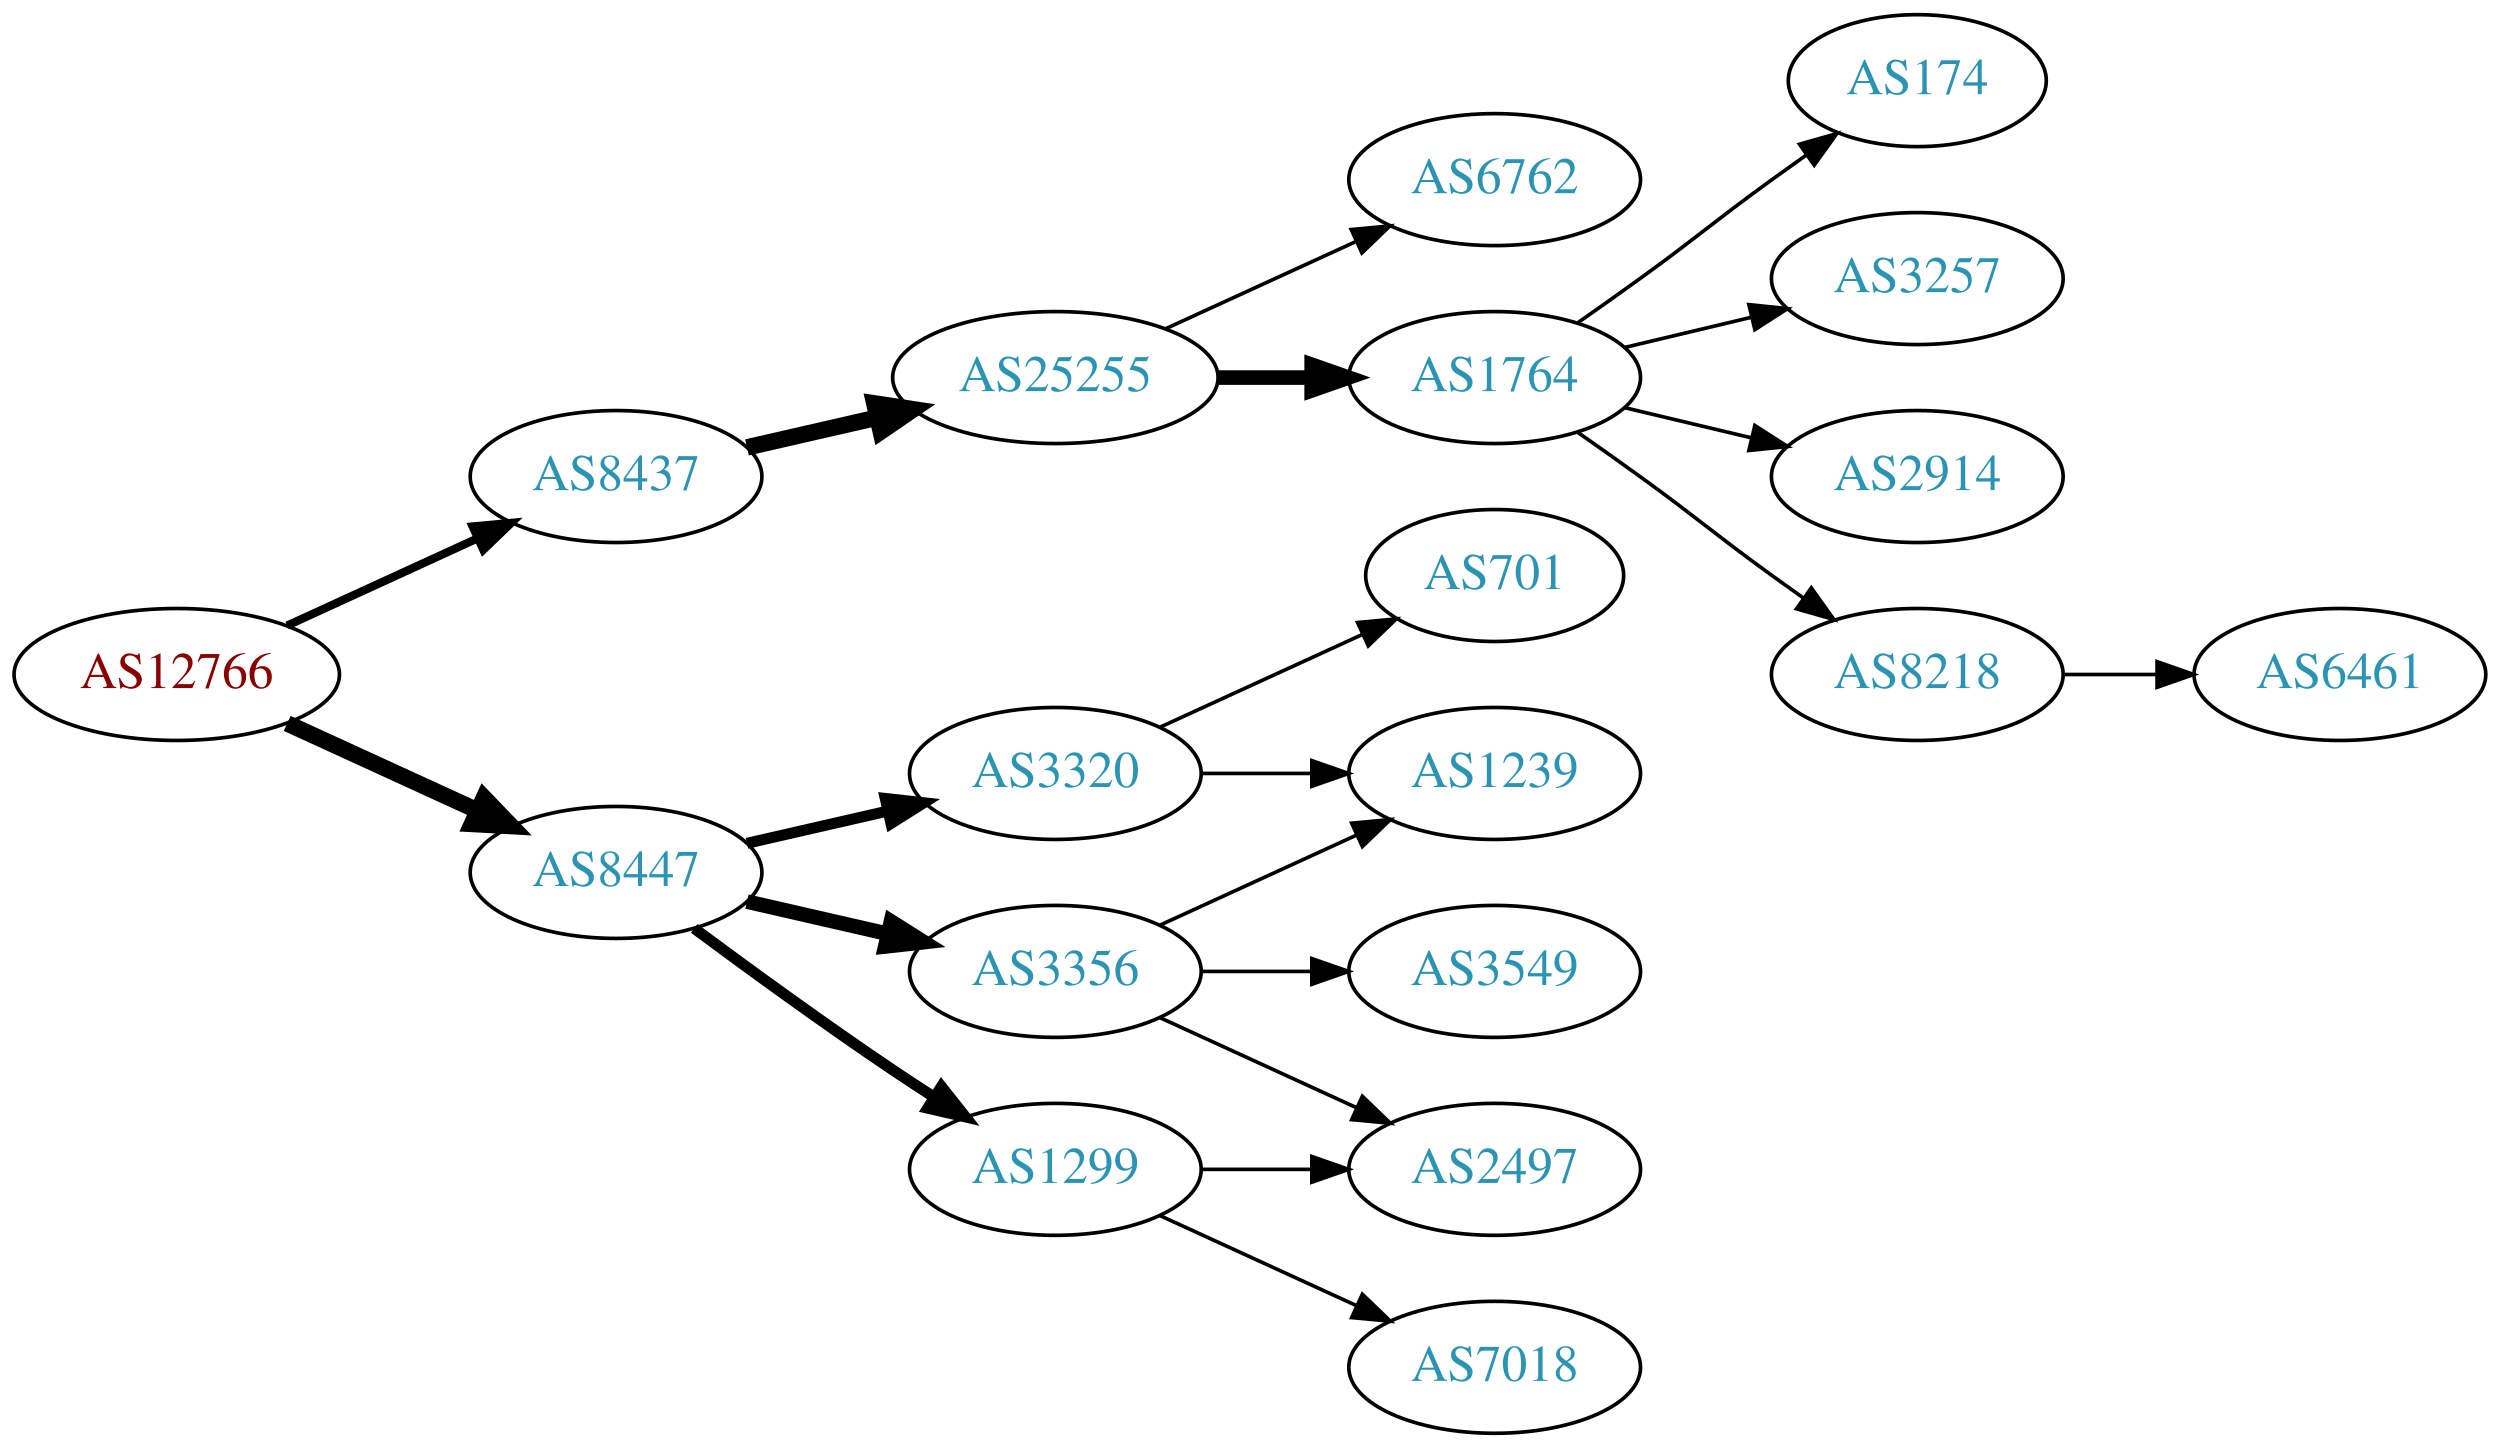
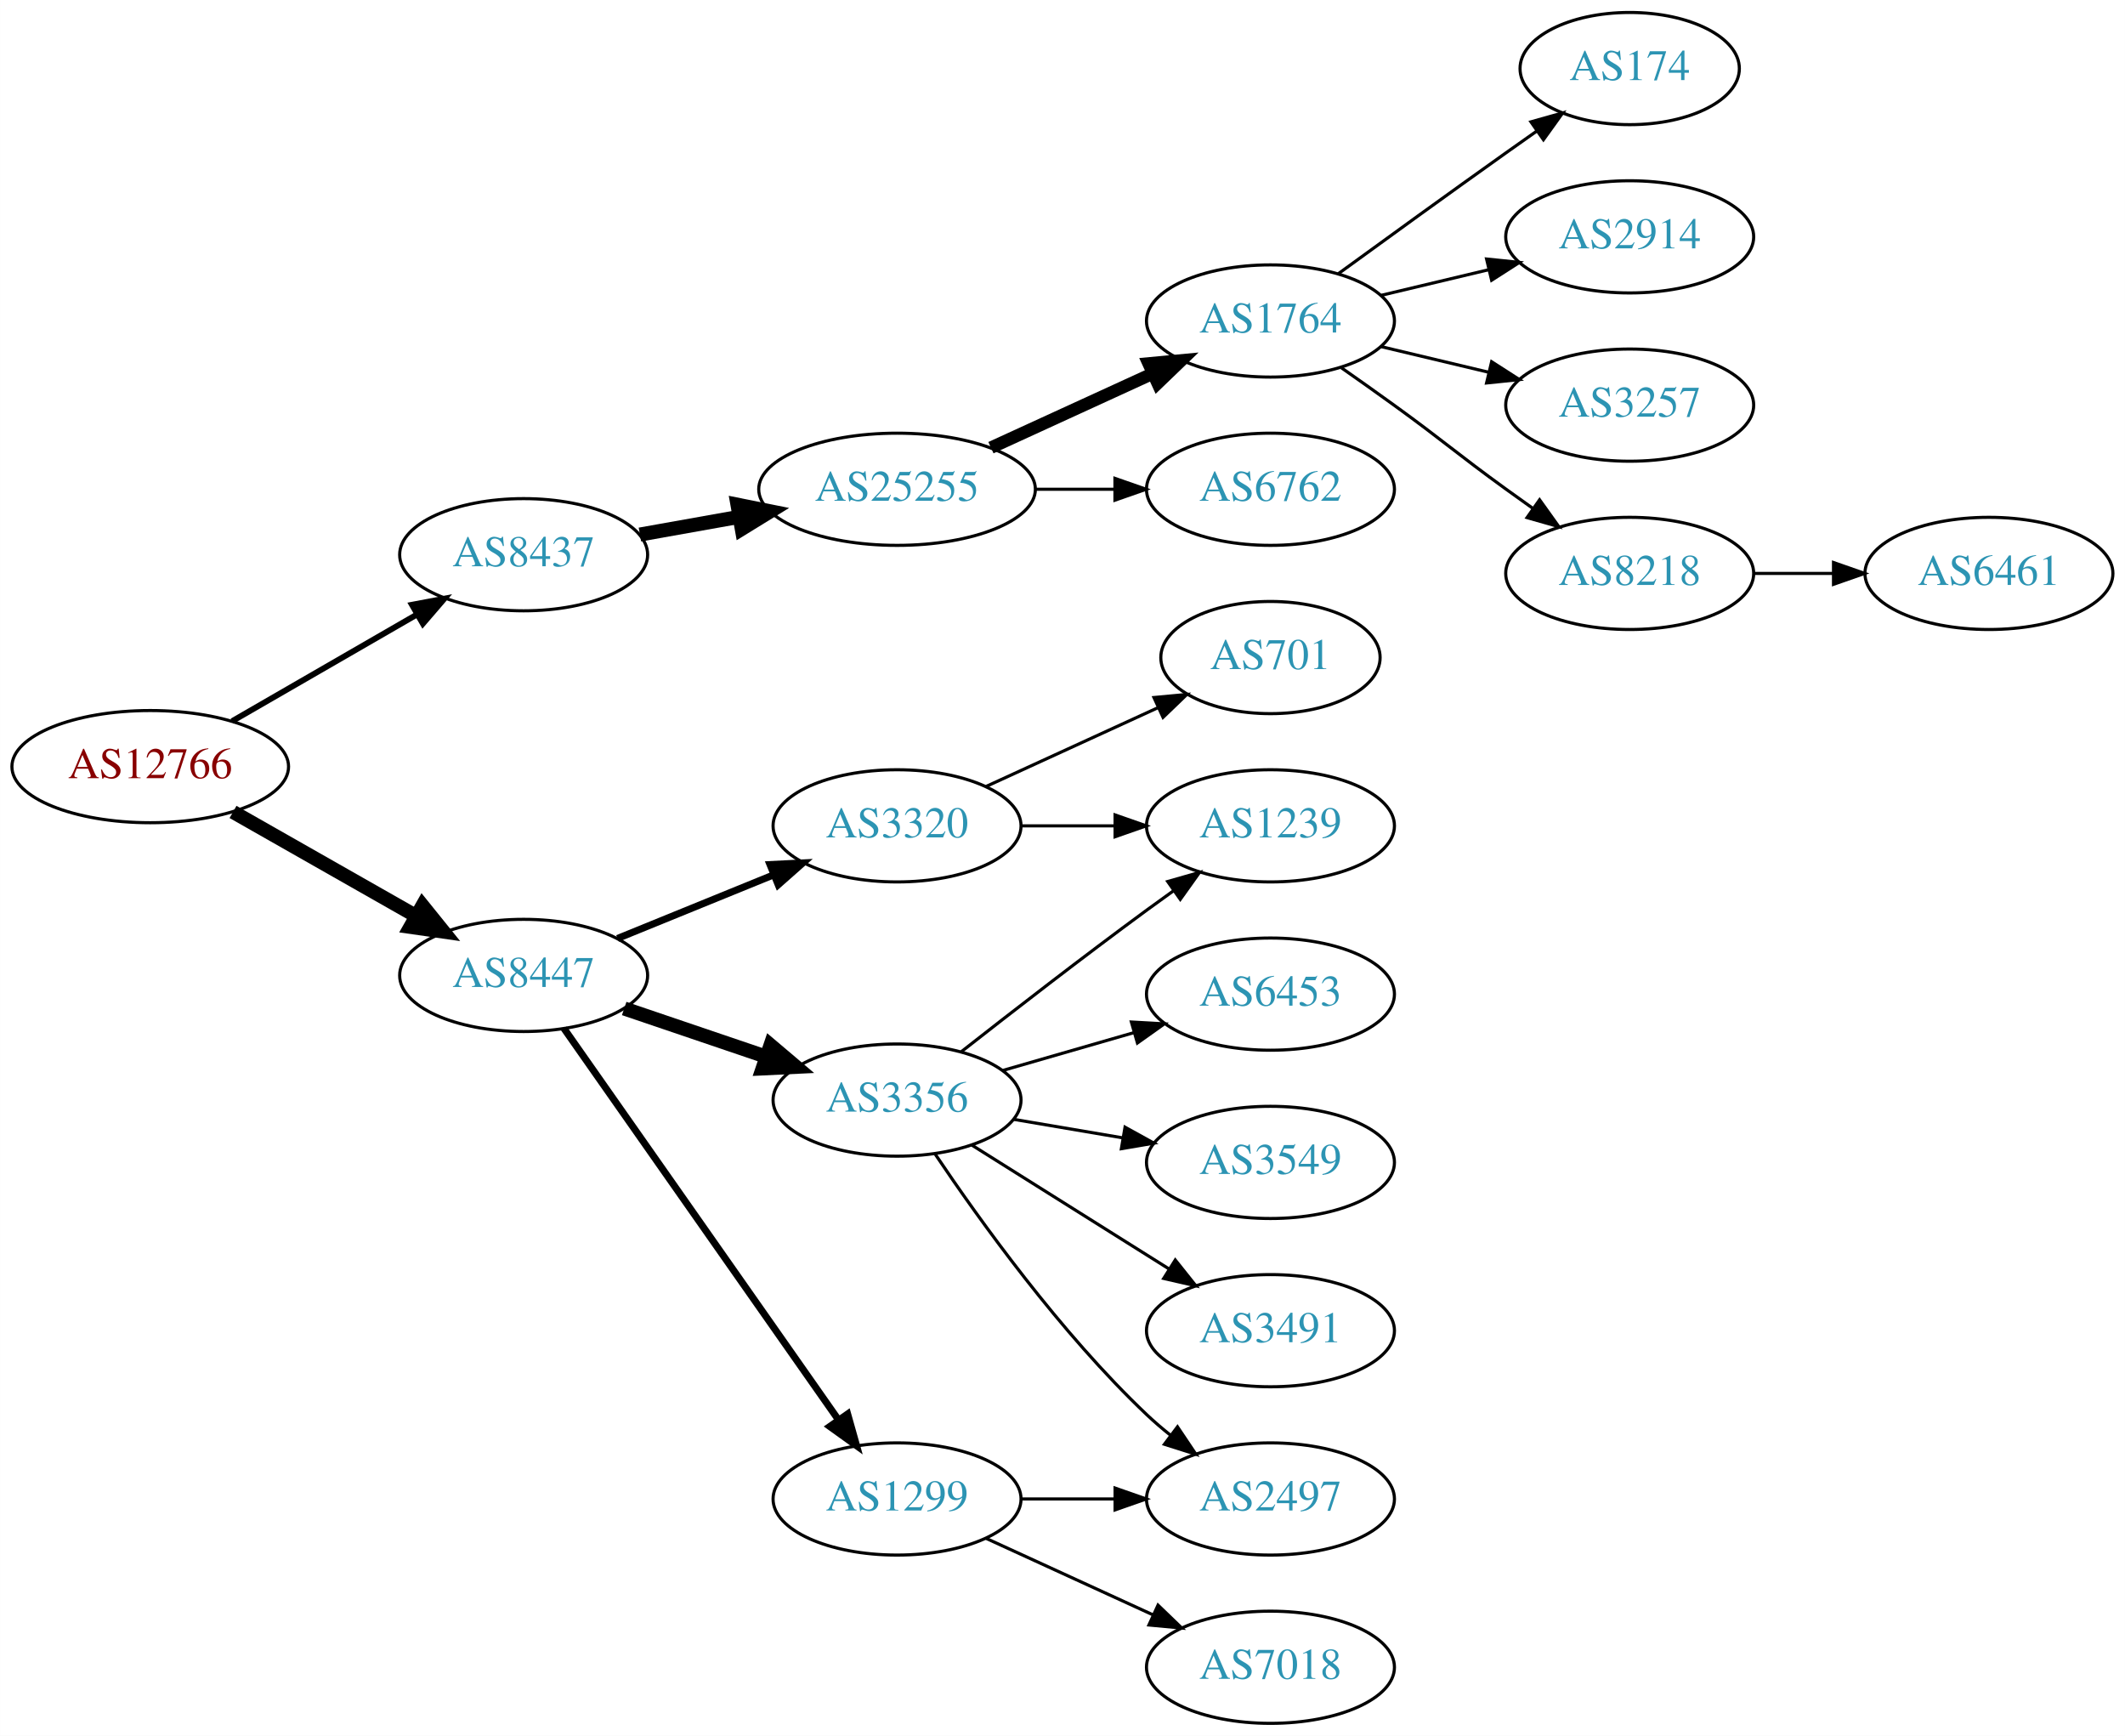
- <svg xmlns="http://www.w3.org/2000/svg" xmlns:xlink="http://www.w3.org/1999/xlink" width="682pt" height="395pt" viewBox="0.00 0.00 681.96 395.00">
-   <g id="graph0" class="graph" transform="scale(1 1) rotate(0) translate(4 391)">
-     <polygon fill="white" stroke="none" points="-4,4 -4,-391 677.956,-391 677.956,4 -4,4" />
+ <svg xmlns="http://www.w3.org/2000/svg" xmlns:xlink="http://www.w3.org/1999/xlink" width="682pt" height="557pt" viewBox="0.00 0.00 681.96 557.00">
+   <g id="graph0" class="graph" transform="scale(1 1) rotate(0) translate(4 553)">
+     <polygon fill="white" stroke="none" points="-4,4 -4,-553 677.956,-553 677.956,4 -4,4" />
    <g id="node1" class="node">
      <g id="a_node1">
        <a xlink:href="/asn/12766" xlink:title="AS12766 ~ UNSPECIFIED [AT]">
-           <ellipse fill="#ffffff" stroke="black" cx="44.196" cy="-207" rx="44.393" ry="18" />
-           <text text-anchor="middle" x="44.196" y="-203.3" font-family="Times,serif" font-size="14.00" fill="#880000">AS12766</text>
+           <ellipse fill="#ffffff" stroke="black" cx="44.196" cy="-307" rx="44.393" ry="18" />
+           <text text-anchor="middle" x="44.196" y="-303.3" font-family="Times,serif" font-size="14.00" fill="#880000">AS12766</text>
        </a>
      </g>
    </g>
    <g id="node2" class="node">
      <g id="a_node2">
        <a xlink:href="/asn/8437" xlink:title="AS8437 ~ Hutchison Drei Austria GmbH [AT]">
-           <ellipse fill="#ffffff" stroke="black" cx="164.039" cy="-261" rx="39.794" ry="18" />
-           <text text-anchor="middle" x="164.039" y="-257.3" font-family="Times,serif" font-size="14.00" fill="#2c94b3">AS8437</text>
+           <ellipse fill="#ffffff" stroke="black" cx="164.039" cy="-375" rx="39.794" ry="18" />
+           <text text-anchor="middle" x="164.039" y="-371.3" font-family="Times,serif" font-size="14.00" fill="#2c94b3">AS8437</text>
        </a>
      </g>
    </g>
    <g id="edge1" class="edge">
-       <path fill="none" stroke="black" stroke-width="2.25" d="M74.326,-220.348C89.937,-227.502 109.335,-236.391 126.007,-244.03" />
-       <polygon fill="black" stroke="black" stroke-width="2.25" points="124.91,-247.378 135.459,-248.362 127.826,-241.014 124.91,-247.378" />
+       <path fill="none" stroke="black" stroke-width="1.875" d="M70.476,-321.588C87.796,-331.582 110.947,-344.941 129.763,-355.799" />
+       <polygon fill="black" stroke="black" stroke-width="1.875" points="128.196,-358.935 138.607,-360.902 131.695,-352.872 128.196,-358.935" />
    </g>
    <g id="node3" class="node">
      <g id="a_node3">
        <a xlink:href="/asn/8447" xlink:title="AS8447 ~ A1 Telekom Austria AG [AT]">
-           <ellipse fill="#ffffff" stroke="black" cx="164.039" cy="-153" rx="39.794" ry="18" />
-           <text text-anchor="middle" x="164.039" y="-149.3" font-family="Times,serif" font-size="14.00" fill="#2c94b3">AS8447</text>
+           <ellipse fill="#ffffff" stroke="black" cx="164.039" cy="-240" rx="39.794" ry="18" />
+           <text text-anchor="middle" x="164.039" y="-236.3" font-family="Times,serif" font-size="14.00" fill="#2c94b3">AS8447</text>
        </a>
      </g>
    </g>
    <g id="edge2" class="edge">
-       <path fill="none" stroke="black" stroke-width="4.5" d="M74.326,-193.652C89.937,-186.498 109.335,-177.609 126.007,-169.97" />
-       <polygon fill="black" stroke="black" stroke-width="4.5" points="128.008,-173.384 135.459,-165.638 124.727,-166.225 128.008,-173.384" />
+       <path fill="none" stroke="black" stroke-width="4.5" d="M70.766,-292.462C87.985,-282.672 110.871,-269.66 129.542,-259.045" />
+       <polygon fill="black" stroke="black" stroke-width="4.5" points="131.579,-262.416 138.326,-254.05 127.687,-255.57 131.579,-262.416" />
    </g>
    <g id="node4" class="node">
      <g id="a_node4">
        <a xlink:href="/asn/25255" xlink:title="AS25255 ~ ==&gt; TELE2 AUSTRIA &lt;== [AT]">
-           <ellipse fill="#ffffff" stroke="black" cx="283.881" cy="-288" rx="44.393" ry="18" />
-           <text text-anchor="middle" x="283.881" y="-284.3" font-family="Times,serif" font-size="14.00" fill="#2c94b3">AS25255</text>
+           <ellipse fill="#ffffff" stroke="black" cx="283.881" cy="-396" rx="44.393" ry="18" />
+           <text text-anchor="middle" x="283.881" y="-392.3" font-family="Times,serif" font-size="14.00" fill="#2c94b3">AS25255</text>
        </a>
      </g>
    </g>
    <g id="edge3" class="edge">
-       <path fill="none" stroke="black" stroke-width="4.5" d="M199.758,-268.955C210.896,-271.507 223.432,-274.379 235.325,-277.104" />
-       <polygon fill="black" stroke="black" stroke-width="4.5" points="234.492,-280.953 245.119,-279.348 236.251,-273.276 234.492,-280.953" />
+       <path fill="none" stroke="black" stroke-width="4.5" d="M201.357,-381.472C211.402,-383.262 222.479,-385.236 233.145,-387.137" />
+       <polygon fill="black" stroke="black" stroke-width="4.5" points="232.662,-391.05 243.198,-388.928 234.044,-383.297 232.662,-391.05" />
    </g>
    <g id="node12" class="node">
      <g id="a_node12">
        <a xlink:href="/asn/3356" xlink:title="AS3356 ~ Level 3 Parent, LLC [US]">
-           <ellipse fill="#ffffff" stroke="black" cx="283.881" cy="-126" rx="39.794" ry="18" />
-           <text text-anchor="middle" x="283.881" y="-122.3" font-family="Times,serif" font-size="14.00" fill="#2c94b3">AS3356</text>
+           <ellipse fill="#ffffff" stroke="black" cx="283.881" cy="-200" rx="39.794" ry="18" />
+           <text text-anchor="middle" x="283.881" y="-196.3" font-family="Times,serif" font-size="14.00" fill="#2c94b3">AS3356</text>
        </a>
      </g>
    </g>
    <g id="edge11" class="edge">
-       <path fill="none" stroke="black" stroke-width="4" d="M199.758,-145.045C211.758,-142.296 225.379,-139.175 238.071,-136.267" />
-       <polygon fill="black" stroke="black" stroke-width="4" points="239.037,-139.636 248.003,-133.991 237.474,-132.813 239.037,-139.636" />
+       <path fill="none" stroke="black" stroke-width="4.5" d="M196.309,-229.386C210.292,-224.639 226.963,-218.981 241.925,-213.902" />
+       <polygon fill="black" stroke="black" stroke-width="4.5" points="243.261,-217.607 251.465,-210.664 240.73,-210.15 243.261,-217.607" />
    </g>
    <g id="node13" class="node">
      <g id="a_node13">
        <a xlink:href="/asn/1299" xlink:title="AS1299 ~ Telia Carrier [EU]">
          <ellipse fill="#ffffff" stroke="black" cx="283.881" cy="-72" rx="39.794" ry="18" />
          <text text-anchor="middle" x="283.881" y="-68.3" font-family="Times,serif" font-size="14.00" fill="#2c94b3">AS1299</text>
        </a>
      </g>
    </g>
    <g id="edge12" class="edge">
-       <path fill="none" stroke="black" stroke-width="3" d="M185.369,-137.723C200.231,-126.696 220.976,-111.593 239.685,-99 243.234,-96.611 246.984,-94.161 250.733,-91.758" />
-       <polygon fill="black" stroke="black" stroke-width="3" points="252.801,-94.591 259.381,-86.288 249.059,-88.675 252.801,-94.591" />
+       <path fill="none" stroke="black" stroke-width="2.25" d="M176.987,-222.967C197.808,-193.283 240.838,-131.938 265.149,-97.279" />
+       <polygon fill="black" stroke="black" stroke-width="2.25" points="268.024,-99.275 270.902,-89.078 262.294,-95.255 268.024,-99.275" />
    </g>
    <g id="node14" class="node">
      <g id="a_node14">
        <a xlink:href="/asn/3320" xlink:title="AS3320 ~ DTAG [DE]">
-           <ellipse fill="#ffffff" stroke="black" cx="283.881" cy="-180" rx="39.794" ry="18" />
-           <text text-anchor="middle" x="283.881" y="-176.3" font-family="Times,serif" font-size="14.00" fill="#2c94b3">AS3320</text>
+           <ellipse fill="#ffffff" stroke="black" cx="283.881" cy="-288" rx="39.794" ry="18" />
+           <text text-anchor="middle" x="283.881" y="-284.3" font-family="Times,serif" font-size="14.00" fill="#2c94b3">AS3320</text>
        </a>
      </g>
    </g>
    <g id="edge13" class="edge">
-       <path fill="none" stroke="black" stroke-width="3" d="M199.758,-160.955C211.758,-163.704 225.379,-166.825 238.071,-169.733" />
-       <polygon fill="black" stroke="black" stroke-width="3" points="237.474,-173.187 248.003,-172.009 239.037,-166.364 237.474,-173.187" />
+       <path fill="none" stroke="black" stroke-width="2.25" d="M194.168,-251.865C209.324,-258.038 228.048,-265.665 244.382,-272.318" />
+       <polygon fill="black" stroke="black" stroke-width="2.25" points="243.097,-275.574 253.678,-276.105 245.737,-269.091 243.097,-275.574" />
    </g>
    <g id="node5" class="node">
      <g id="a_node5">
-         <a xlink:href="/asn/1764" xlink:title="AS1764 ~ NEXTLAYER-AS [AT]">
-           <ellipse fill="#ffffff" stroke="black" cx="403.724" cy="-288" rx="39.794" ry="18" />
-           <text text-anchor="middle" x="403.724" y="-284.3" font-family="Times,serif" font-size="14.00" fill="#2c94b3">AS1764</text>
+         <a xlink:href="/asn/6762" xlink:title="AS6762 ~ TELECOM ITALIA SPARKLE S.p.A. [IT]">
+           <ellipse fill="#ffffff" stroke="black" cx="403.724" cy="-396" rx="39.794" ry="18" />
+           <text text-anchor="middle" x="403.724" y="-392.3" font-family="Times,serif" font-size="14.00" fill="#2c94b3">AS6762</text>
        </a>
      </g>
    </g>
    <g id="edge4" class="edge">
-       <path fill="none" stroke="black" stroke-width="4" d="M328.092,-288C336.405,-288 345.168,-288 353.65,-288" />
-       <polygon fill="black" stroke="black" stroke-width="4" points="353.809,-291.5 363.809,-288 353.809,-284.5 353.809,-291.5" />
+       <path fill="none" stroke="black" d="M328.092,-396C336.405,-396 345.168,-396 353.65,-396" />
+       <polygon fill="black" stroke="black" points="353.809,-399.5 363.809,-396 353.809,-392.5 353.809,-399.5" />
    </g>
    <g id="node6" class="node">
      <g id="a_node6">
-         <a xlink:href="/asn/6762" xlink:title="AS6762 ~ TELECOM ITALIA SPARKLE S.p.A. [IT]">
-           <ellipse fill="#ffffff" stroke="black" cx="403.724" cy="-342" rx="39.794" ry="18" />
-           <text text-anchor="middle" x="403.724" y="-338.3" font-family="Times,serif" font-size="14.00" fill="#2c94b3">AS6762</text>
+         <a xlink:href="/asn/1764" xlink:title="AS1764 ~ NEXTLAYER-AS [AT]">
+           <ellipse fill="#ffffff" stroke="black" cx="403.724" cy="-450" rx="39.794" ry="18" />
+           <text text-anchor="middle" x="403.724" y="-446.3" font-family="Times,serif" font-size="14.00" fill="#2c94b3">AS1764</text>
        </a>
      </g>
    </g>
    <g id="edge5" class="edge">
-       <path fill="none" stroke="black" d="M314.011,-301.348C329.622,-308.502 349.02,-317.391 365.692,-325.03" />
-       <polygon fill="black" stroke="black" points="364.595,-328.378 375.144,-329.362 367.511,-322.014 364.595,-328.378" />
+       <path fill="none" stroke="black" stroke-width="4" d="M314.011,-409.348C329.622,-416.502 349.02,-425.391 365.692,-433.03" />
+       <polygon fill="black" stroke="black" stroke-width="4" points="364.595,-436.378 375.144,-437.362 367.511,-430.014 364.595,-436.378" />
    </g>
    <g id="node7" class="node">
      <g id="a_node7">
        <a xlink:href="/asn/174" xlink:title="AS174 ~ Cogent Communications [US]">
-           <ellipse fill="#ffffff" stroke="black" cx="519.017" cy="-369" rx="35.194" ry="18" />
-           <text text-anchor="middle" x="519.017" y="-365.3" font-family="Times,serif" font-size="14.00" fill="#2c94b3">AS174</text>
+           <ellipse fill="#ffffff" stroke="black" cx="519.017" cy="-531" rx="35.194" ry="18" />
+           <text text-anchor="middle" x="519.017" y="-527.3" font-family="Times,serif" font-size="14.00" fill="#2c94b3">AS174</text>
        </a>
      </g>
    </g>
    <g id="edge6" class="edge">
-       <path fill="none" stroke="black" d="M426.481,-303.009C432.015,-306.879 437.934,-311.064 443.37,-315 459.57,-326.729 463.17,-330.271 479.37,-342 482.399,-344.193 485.578,-346.463 488.756,-348.713" />
-       <polygon fill="black" stroke="black" points="486.873,-351.667 497.067,-354.555 490.899,-345.941 486.873,-351.667" />
+       <path fill="none" stroke="black" d="M425.572,-465.222C440.506,-476.091 461.12,-491.025 479.37,-504 482.581,-506.282 485.95,-508.661 489.304,-511.018" />
+       <polygon fill="black" stroke="black" points="487.316,-513.899 497.515,-516.77 491.332,-508.166 487.316,-513.899" />
    </g>
    <g id="node8" class="node">
      <g id="a_node8">
-         <a xlink:href="/asn/3257" xlink:title="AS3257 ~ GTT [DE]">
-           <ellipse fill="#ffffff" stroke="black" cx="519.017" cy="-315" rx="39.794" ry="18" />
-           <text text-anchor="middle" x="519.017" y="-311.3" font-family="Times,serif" font-size="14.00" fill="#2c94b3">AS3257</text>
+         <a xlink:href="/asn/2914" xlink:title="AS2914 ~ NTT America, Inc. [US]">
+           <ellipse fill="#ffffff" stroke="black" cx="519.017" cy="-477" rx="39.794" ry="18" />
+           <text text-anchor="middle" x="519.017" y="-473.3" font-family="Times,serif" font-size="14.00" fill="#2c94b3">AS2914</text>
        </a>
      </g>
    </g>
    <g id="edge7" class="edge">
-       <path fill="none" stroke="black" d="M439.331,-296.248C450.202,-298.838 462.357,-301.735 473.799,-304.462" />
-       <polygon fill="black" stroke="black" points="473.082,-307.889 483.621,-306.803 474.705,-301.08 473.082,-307.889" />
+       <path fill="none" stroke="black" d="M439.331,-458.248C450.202,-460.838 462.357,-463.735 473.799,-466.462" />
+       <polygon fill="black" stroke="black" points="473.082,-469.889 483.621,-468.803 474.705,-463.08 473.082,-469.889" />
    </g>
    <g id="node9" class="node">
      <g id="a_node9">
-         <a xlink:href="/asn/2914" xlink:title="AS2914 ~ NTT America, Inc. [US]">
-           <ellipse fill="#ffffff" stroke="black" cx="519.017" cy="-261" rx="39.794" ry="18" />
-           <text text-anchor="middle" x="519.017" y="-257.3" font-family="Times,serif" font-size="14.00" fill="#2c94b3">AS2914</text>
+         <a xlink:href="/asn/3257" xlink:title="AS3257 ~ GTT [DE]">
+           <ellipse fill="#ffffff" stroke="black" cx="519.017" cy="-423" rx="39.794" ry="18" />
+           <text text-anchor="middle" x="519.017" y="-419.3" font-family="Times,serif" font-size="14.00" fill="#2c94b3">AS3257</text>
        </a>
      </g>
    </g>
    <g id="edge8" class="edge">
-       <path fill="none" stroke="black" d="M439.331,-279.752C450.202,-277.162 462.357,-274.265 473.799,-271.538" />
-       <polygon fill="black" stroke="black" points="474.705,-274.92 483.621,-269.197 473.082,-268.111 474.705,-274.92" />
+       <path fill="none" stroke="black" d="M439.331,-441.752C450.202,-439.162 462.357,-436.265 473.799,-433.538" />
+       <polygon fill="black" stroke="black" points="474.705,-436.92 483.621,-431.197 473.082,-430.111 474.705,-436.92" />
    </g>
    <g id="node10" class="node">
      <g id="a_node10">
        <a xlink:href="/asn/8218" xlink:title="AS8218 ~ legacy Neotelecoms [FR]">
-           <ellipse fill="#ffffff" stroke="black" cx="519.017" cy="-207" rx="39.794" ry="18" />
-           <text text-anchor="middle" x="519.017" y="-203.3" font-family="Times,serif" font-size="14.00" fill="#2c94b3">AS8218</text>
+           <ellipse fill="#ffffff" stroke="black" cx="519.017" cy="-369" rx="39.794" ry="18" />
+           <text text-anchor="middle" x="519.017" y="-365.3" font-family="Times,serif" font-size="14.00" fill="#2c94b3">AS8218</text>
        </a>
      </g>
    </g>
    <g id="edge9" class="edge">
-       <path fill="none" stroke="black" d="M426.481,-272.991C432.015,-269.121 437.934,-264.936 443.37,-261 459.57,-249.271 463.17,-245.729 479.37,-234 482.173,-231.971 485.105,-229.875 488.045,-227.79" />
-       <polygon fill="black" stroke="black" points="490.096,-230.627 496.26,-222.009 486.068,-224.903 490.096,-230.627" />
+       <path fill="none" stroke="black" d="M426.481,-434.991C432.015,-431.121 437.934,-426.936 443.37,-423 459.57,-411.271 463.17,-407.729 479.37,-396 482.173,-393.971 485.105,-391.875 488.045,-389.79" />
+       <polygon fill="black" stroke="black" points="490.096,-392.627 496.26,-384.009 486.068,-386.903 490.096,-392.627" />
    </g>
    <g id="node11" class="node">
      <g id="a_node11">
        <a xlink:href="/asn/6461" xlink:title="AS6461 ~ Zayo Bandwidth [US]">
-           <ellipse fill="#ffffff" stroke="black" cx="634.31" cy="-207" rx="39.794" ry="18" />
-           <text text-anchor="middle" x="634.31" y="-203.3" font-family="Times,serif" font-size="14.00" fill="#2c94b3">AS6461</text>
+           <ellipse fill="#ffffff" stroke="black" cx="634.31" cy="-369" rx="39.794" ry="18" />
+           <text text-anchor="middle" x="634.31" y="-365.3" font-family="Times,serif" font-size="14.00" fill="#2c94b3">AS6461</text>
        </a>
      </g>
    </g>
    <g id="edge10" class="edge">
-       <path fill="none" stroke="black" d="M558.689,-207C566.892,-207 575.656,-207 584.188,-207" />
-       <polygon fill="black" stroke="black" points="584.427,-210.5 594.427,-207 584.427,-203.5 584.427,-210.5" />
+       <path fill="none" stroke="black" d="M558.689,-369C566.892,-369 575.656,-369 584.188,-369" />
+       <polygon fill="black" stroke="black" points="584.427,-372.5 594.427,-369 584.427,-365.5 584.427,-372.5" />
    </g>
    <g id="node15" class="node">
      <g id="a_node15">
-         <a xlink:href="/asn/1239" xlink:title="AS1239 ~ Sprint [US]">
-           <ellipse fill="#ffffff" stroke="black" cx="403.724" cy="-180" rx="39.794" ry="18" />
-           <text text-anchor="middle" x="403.724" y="-176.3" font-family="Times,serif" font-size="14.00" fill="#2c94b3">AS1239</text>
+         <a xlink:href="/asn/2497" xlink:title="AS2497 ~ Internet Initiative Japan Inc. [JP]">
+           <ellipse fill="#ffffff" stroke="black" cx="403.724" cy="-72" rx="39.794" ry="18" />
+           <text text-anchor="middle" x="403.724" y="-68.3" font-family="Times,serif" font-size="14.00" fill="#2c94b3">AS2497</text>
        </a>
      </g>
    </g>
    <g id="edge16" class="edge">
-       <path fill="none" stroke="black" d="M312.51,-138.661C328.467,-145.973 348.738,-155.261 366.02,-163.181" />
-       <polygon fill="black" stroke="black" points="364.719,-166.435 375.268,-167.419 367.635,-160.071 364.719,-166.435" />
+       <path fill="none" stroke="black" d="M296.123,-182.652C310.363,-161.456 336.401,-125.19 364.077,-99 366.455,-96.75 369.034,-94.543 371.692,-92.422" />
+       <polygon fill="black" stroke="black" points="373.882,-95.155 379.784,-86.356 369.684,-89.554 373.882,-95.155" />
    </g>
    <g id="node17" class="node">
      <g id="a_node17">
        <a xlink:href="/asn/3549" xlink:title="AS3549 ~ Level 3 Parent, LLC [US]">
-           <ellipse fill="#ffffff" stroke="black" cx="403.724" cy="-126" rx="39.794" ry="18" />
-           <text text-anchor="middle" x="403.724" y="-122.3" font-family="Times,serif" font-size="14.00" fill="#2c94b3">AS3549</text>
+           <ellipse fill="#ffffff" stroke="black" cx="403.724" cy="-180" rx="39.794" ry="18" />
+           <text text-anchor="middle" x="403.724" y="-176.3" font-family="Times,serif" font-size="14.00" fill="#2c94b3">AS3549</text>
        </a>
      </g>
    </g>
    <g id="edge17" class="edge">
-       <path fill="none" stroke="black" d="M323.794,-126C333.347,-126 343.697,-126 353.659,-126" />
-       <polygon fill="black" stroke="black" points="353.852,-129.5 363.852,-126 353.852,-122.5 353.852,-129.5" />
+       <path fill="none" stroke="black" d="M321.199,-193.836C332.288,-191.954 344.636,-189.859 356.299,-187.879" />
+       <polygon fill="black" stroke="black" points="357.049,-191.302 366.323,-186.178 355.878,-184.401 357.049,-191.302" />
    </g>
    <g id="node18" class="node">
      <g id="a_node18">
-         <a xlink:href="/asn/2497" xlink:title="AS2497 ~ Internet Initiative Japan Inc. [JP]">
-           <ellipse fill="#ffffff" stroke="black" cx="403.724" cy="-72" rx="39.794" ry="18" />
-           <text text-anchor="middle" x="403.724" y="-68.3" font-family="Times,serif" font-size="14.00" fill="#2c94b3">AS2497</text>
+         <a xlink:href="/asn/3491" xlink:title="AS3491 ~ PCCW Global, Inc. [US]">
+           <ellipse fill="#ffffff" stroke="black" cx="403.724" cy="-126" rx="39.794" ry="18" />
+           <text text-anchor="middle" x="403.724" y="-122.3" font-family="Times,serif" font-size="14.00" fill="#2c94b3">AS3491</text>
        </a>
      </g>
    </g>
    <g id="edge18" class="edge">
-       <path fill="none" stroke="black" d="M312.51,-113.339C328.467,-106.027 348.738,-96.739 366.02,-88.819" />
-       <polygon fill="black" stroke="black" points="367.635,-91.929 375.268,-84.581 364.719,-85.565 367.635,-91.929" />
+       <path fill="none" stroke="black" d="M307.882,-185.556C325.889,-174.249 351.132,-158.397 371.05,-145.89" />
+       <polygon fill="black" stroke="black" points="373.173,-148.689 379.781,-140.407 369.451,-142.761 373.173,-148.689" />
+     </g>
+     <g id="node19" class="node">
+       <g id="a_node19">
+         <a xlink:href="/asn/6453" xlink:title="AS6453 ~ TATA COMMUNICATIONS (AMERICA) INC [US]">
+           <ellipse fill="#ffffff" stroke="black" cx="403.724" cy="-234" rx="39.794" ry="18" />
+           <text text-anchor="middle" x="403.724" y="-230.3" font-family="Times,serif" font-size="14.00" fill="#2c94b3">AS6453</text>
+         </a>
+       </g>
+     </g>
+     <g id="edge19" class="edge">
+       <path fill="none" stroke="black" d="M317.707,-209.471C330.75,-213.234 345.93,-217.614 359.825,-221.623" />
+       <polygon fill="black" stroke="black" points="359.087,-225.053 369.665,-224.462 361.028,-218.327 359.087,-225.053" />
+     </g>
+     <g id="node20" class="node">
+       <g id="a_node20">
+         <a xlink:href="/asn/1239" xlink:title="AS1239 ~ Sprint [US]">
+           <ellipse fill="#ffffff" stroke="black" cx="403.724" cy="-288" rx="39.794" ry="18" />
+           <text text-anchor="middle" x="403.724" y="-284.3" font-family="Times,serif" font-size="14.00" fill="#2c94b3">AS1239</text>
+         </a>
+       </g>
    </g>
    <g id="edge20" class="edge">
+       <path fill="none" stroke="black" d="M304.541,-215.55C320.449,-228.034 343.509,-245.907 364.077,-261 366.867,-263.047 369.79,-265.155 372.725,-267.247" />
+       <polygon fill="black" stroke="black" points="370.743,-270.132 380.932,-273.039 374.78,-264.413 370.743,-270.132" />
+     </g>
+     <g id="edge14" class="edge">
      <path fill="none" stroke="black" d="M323.794,-72C333.347,-72 343.697,-72 353.659,-72" />
      <polygon fill="black" stroke="black" points="353.852,-75.5 363.852,-72 353.852,-68.5 353.852,-75.5" />
    </g>
-     <g id="node19" class="node">
-       <g id="a_node19">
+     <g id="node16" class="node">
+       <g id="a_node16">
        <a xlink:href="/asn/7018" xlink:title="AS7018 ~ AT&amp;T Services, Inc. [US]">
          <ellipse fill="#ffffff" stroke="black" cx="403.724" cy="-18" rx="39.794" ry="18" />
          <text text-anchor="middle" x="403.724" y="-14.3" font-family="Times,serif" font-size="14.00" fill="#2c94b3">AS7018</text>
        </a>
      </g>
    </g>
-     <g id="edge19" class="edge">
+     <g id="edge15" class="edge">
      <path fill="none" stroke="black" d="M312.51,-59.339C328.467,-52.027 348.738,-42.739 366.02,-34.819" />
      <polygon fill="black" stroke="black" points="367.635,-37.929 375.268,-30.581 364.719,-31.565 367.635,-37.929" />
    </g>
-     <g id="edge14" class="edge">
-       <path fill="none" stroke="black" d="M323.794,-180C333.347,-180 343.697,-180 353.659,-180" />
-       <polygon fill="black" stroke="black" points="353.852,-183.5 363.852,-180 353.852,-176.5 353.852,-183.5" />
-     </g>
-     <g id="node16" class="node">
-       <g id="a_node16">
+     <g id="edge21" class="edge">
+       <path fill="none" stroke="black" d="M323.794,-288C333.347,-288 343.697,-288 353.659,-288" />
+       <polygon fill="black" stroke="black" points="353.852,-291.5 363.852,-288 353.852,-284.5 353.852,-291.5" />
+     </g>
+     <g id="node21" class="node">
+       <g id="a_node21">
        <a xlink:href="/asn/701" xlink:title="AS701 ~ UUNET [US]">
-           <ellipse fill="#ffffff" stroke="black" cx="403.724" cy="-234" rx="35.194" ry="18" />
-           <text text-anchor="middle" x="403.724" y="-230.3" font-family="Times,serif" font-size="14.00" fill="#2c94b3">AS701</text>
-         </a>
-       </g>
-     </g>
-     <g id="edge15" class="edge">
-       <path fill="none" stroke="black" d="M312.51,-192.661C328.926,-200.183 349.908,-209.798 367.505,-217.861" />
-       <polygon fill="black" stroke="black" points="366.333,-221.174 376.882,-222.158 369.249,-214.811 366.333,-221.174" />
+           <ellipse fill="#ffffff" stroke="black" cx="403.724" cy="-342" rx="35.194" ry="18" />
+           <text text-anchor="middle" x="403.724" y="-338.3" font-family="Times,serif" font-size="14.00" fill="#2c94b3">AS701</text>
+         </a>
+       </g>
+     </g>
+     <g id="edge22" class="edge">
+       <path fill="none" stroke="black" d="M312.51,-300.661C328.926,-308.183 349.908,-317.798 367.505,-325.861" />
+       <polygon fill="black" stroke="black" points="366.333,-329.174 376.882,-330.158 369.249,-322.811 366.333,-329.174" />
    </g>
  </g>
</svg>
